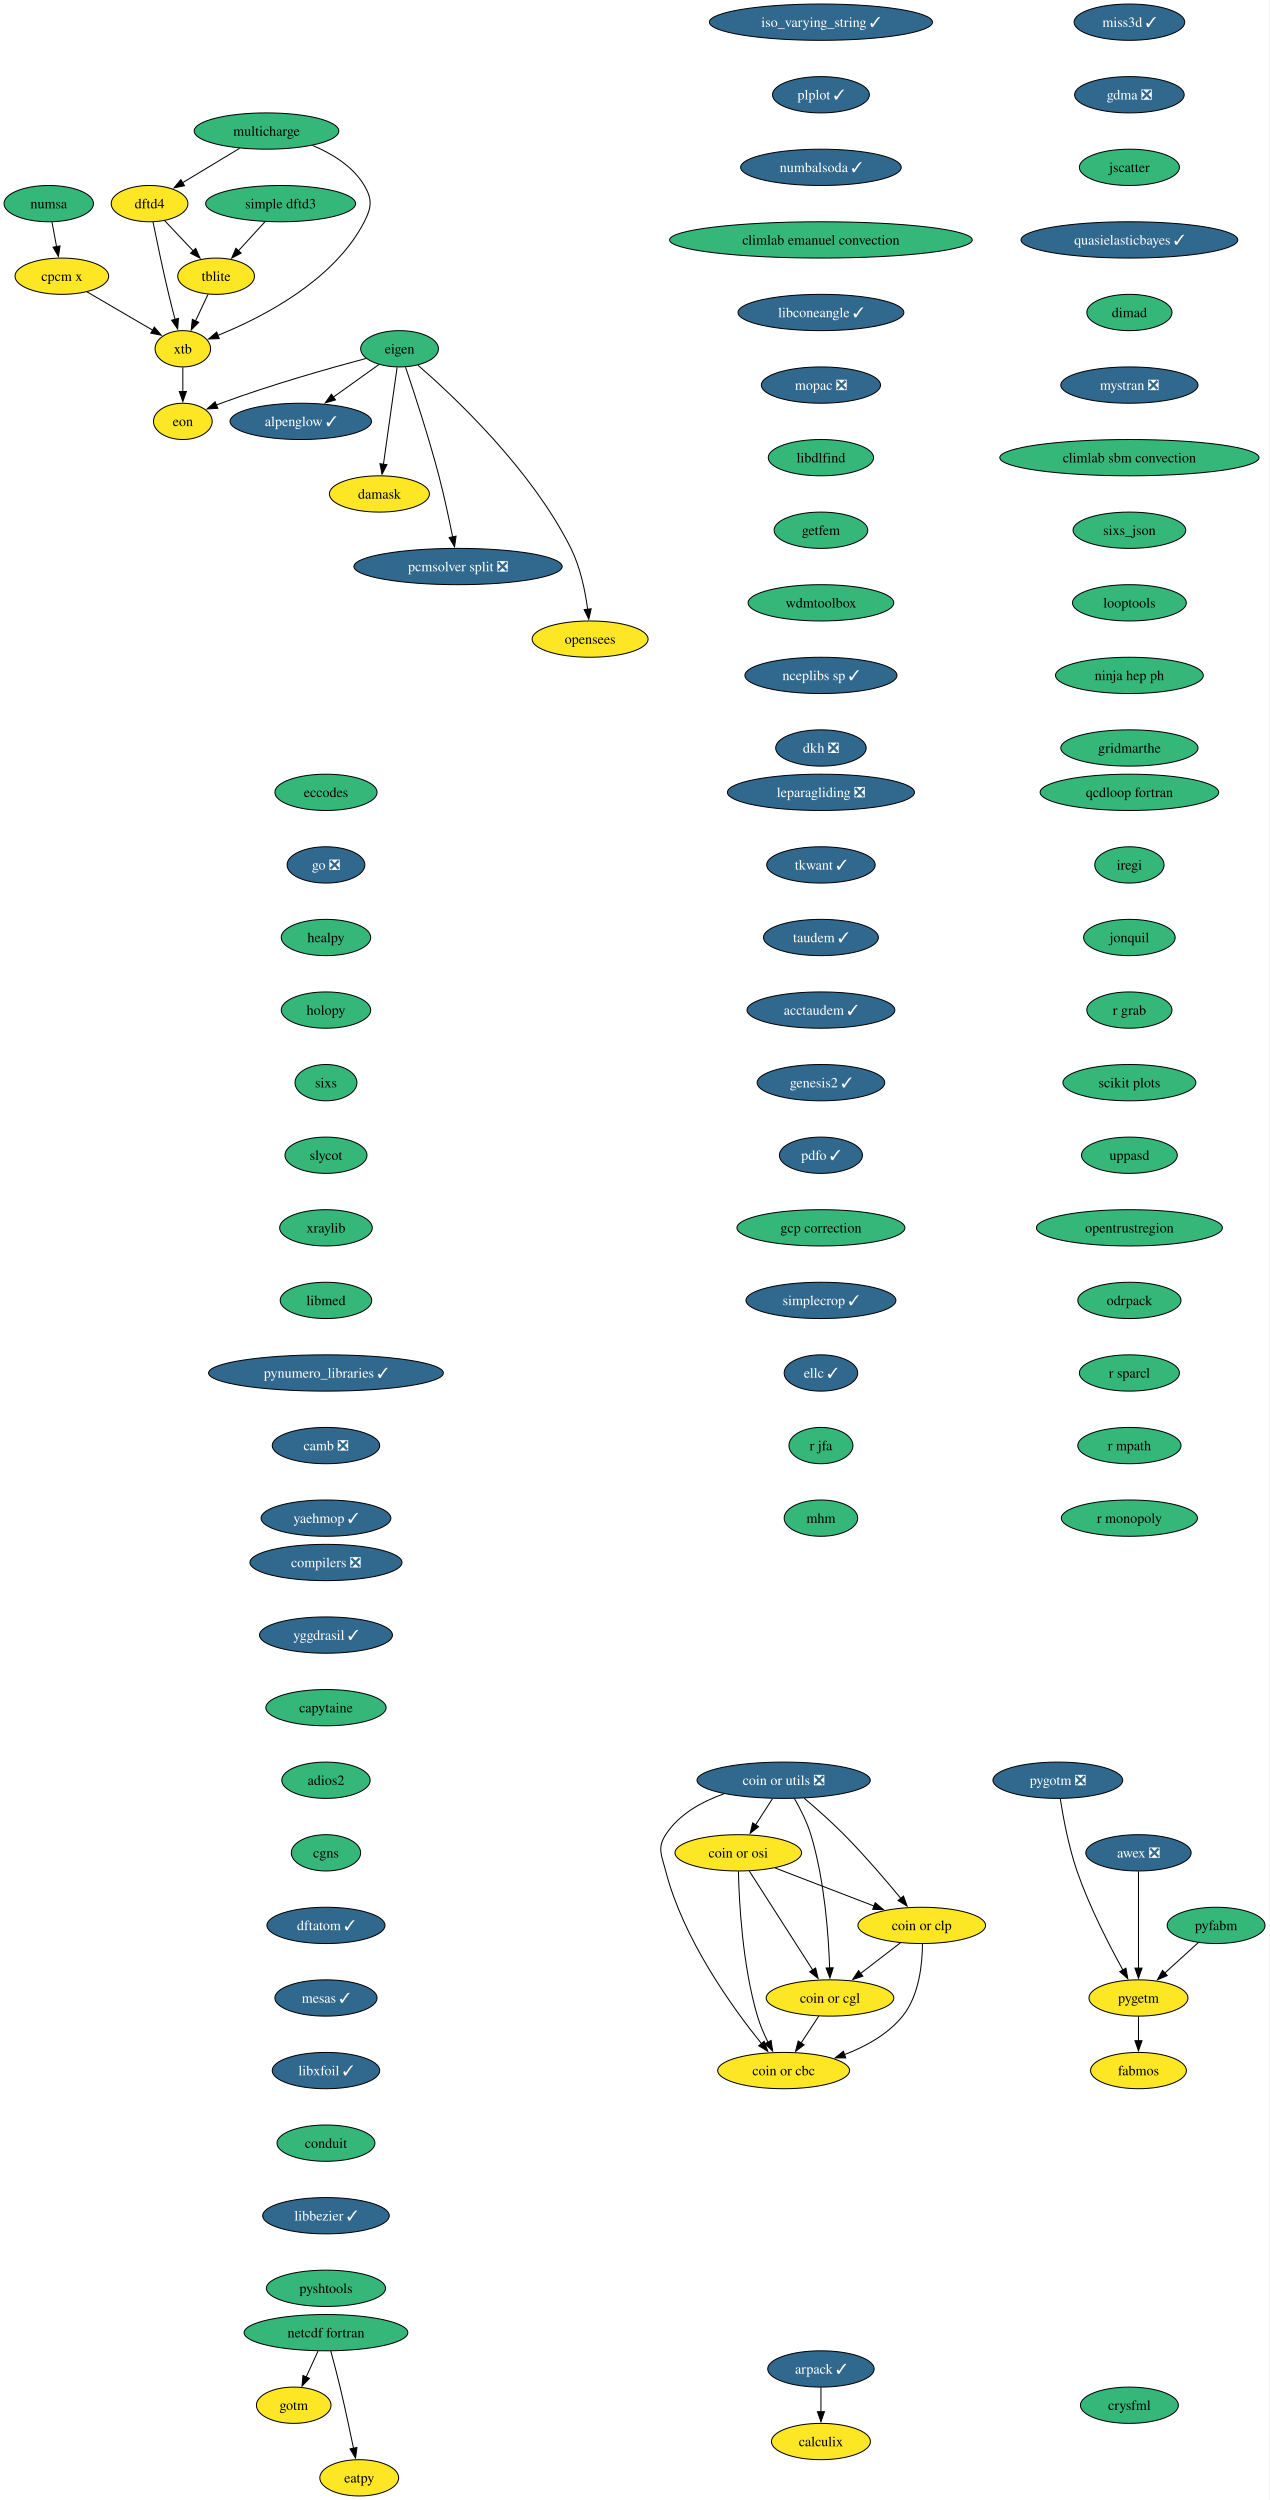
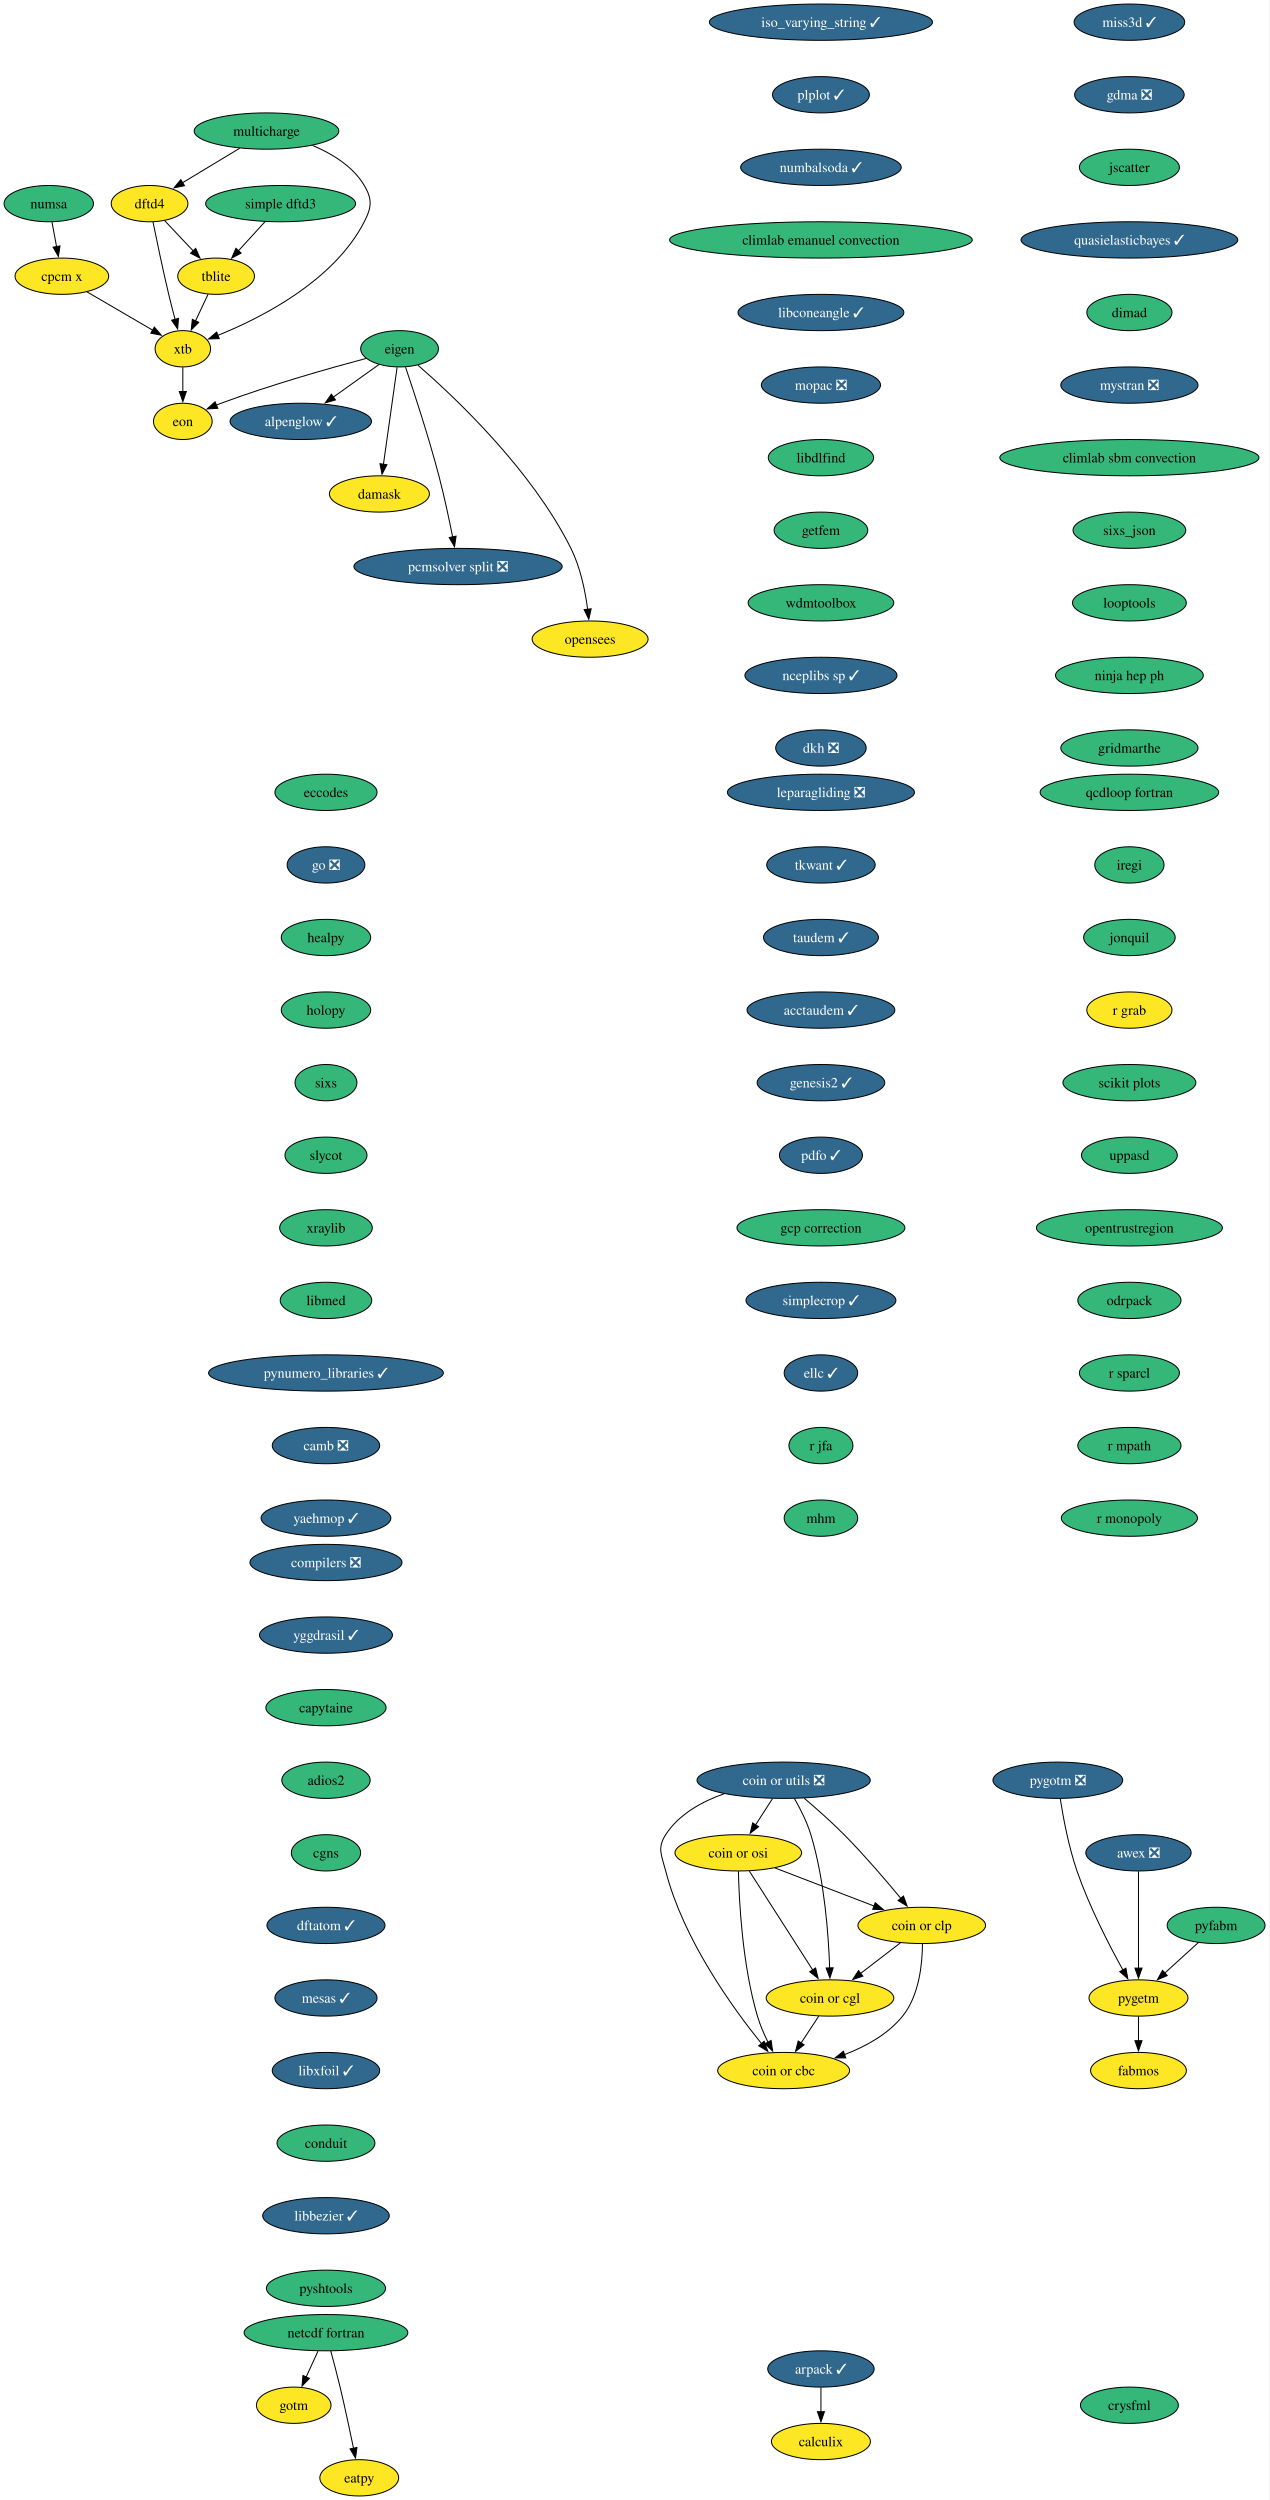
<svg xmlns="http://www.w3.org/2000/svg" xmlns:xlink="http://www.w3.org/1999/xlink" width="1259pt" height="2480pt" viewBox="0.00 0.00 1259.00 2480.00">
  <g id="graph0" class="graph" transform="scale(1 1) rotate(0) translate(4 2476)">
    <polygon fill="white" stroke="none" points="-4,4 -4,-2476 1254.95,-2476 1254.95,4 -4,4" />
    <g id="node1" class="node">
      <g id="a_node1">
        <a xlink:href="https://github.com/conda-forge/alpenglow-feedstock/pull/48" xlink:title="alpenglow ✓">
          <ellipse fill="#31688e" stroke="black" cx="294.37" cy="-2058" rx="70.15" ry="18" />
          <text xml:space="preserve" text-anchor="middle" x="294.37" y="-2053.32" font-family="Times,serif" font-size="14.00" fill="white">alpenglow ✓</text>
        </a>
      </g>
    </g>
    <g id="node2" class="node">
      <g id="a_node2">
        <a xlink:href="https://github.com/conda-forge/arpack-feedstock/pull/54" xlink:title="arpack ✓">
          <ellipse fill="#31688e" stroke="black" cx="810.37" cy="-126" rx="52.79" ry="18" />
          <text xml:space="preserve" text-anchor="middle" x="810.37" y="-121.33" font-family="Times,serif" font-size="14.00" fill="white">arpack ✓</text>
        </a>
      </g>
    </g>
    <g id="node3" class="node">
      <g id="a_node3">
        <a xlink:href="https://github.com/conda-forge/calculix-feedstock" xlink:title="calculix">
          <ellipse fill="#fde725" stroke="black" cx="810.37" cy="-54" rx="49.1" ry="18" />
          <text xml:space="preserve" text-anchor="middle" x="810.37" y="-49.33" font-family="Times,serif" font-size="14.00">calculix</text>
        </a>
      </g>
    </g>
    <g id="edge1" class="edge">
      <path fill="none" stroke="black" d="M810.37,-107.7C810.37,-100.41 810.37,-91.73 810.37,-83.54" />
      <polygon fill="black" stroke="black" points="813.87,-83.62 810.37,-73.62 806.87,-83.62 813.87,-83.62" />
    </g>
    <g id="node4" class="node">
      <g id="a_node4">
        <a xlink:href="https://github.com/conda-forge/eccodes-feedstock" xlink:title="eccodes">
          <ellipse fill="#35b779" stroke="black" cx="319.37" cy="-1690" rx="50.68" ry="18" />
          <text xml:space="preserve" text-anchor="middle" x="319.37" y="-1685.33" font-family="Times,serif" font-size="14.00">eccodes</text>
        </a>
      </g>
    </g>
    <g id="node5" class="node">
      <g id="a_node5">
        <a xlink:href="https://github.com/conda-forge/go-feedstock/pull/249" xlink:title="go ❎">
          <ellipse fill="#31688e" stroke="black" cx="319.37" cy="-1618" rx="38.58" ry="18" />
          <text xml:space="preserve" text-anchor="middle" x="319.37" y="-1613.33" font-family="Times,serif" font-size="14.00" fill="white">go ❎</text>
        </a>
      </g>
    </g>
    <g id="node11" class="node">
      <g id="a_node11">
        <a xlink:href="https://github.com/conda-forge/healpy-feedstock" xlink:title="healpy">
          <ellipse fill="#35b779" stroke="black" cx="319.37" cy="-1546" rx="44.37" ry="18" />
          <text xml:space="preserve" text-anchor="middle" x="319.37" y="-1541.33" font-family="Times,serif" font-size="14.00">healpy</text>
        </a>
      </g>
    </g>
    <g id="node6" class="node">
      <g id="a_node6">
        <a xlink:href="https://github.com/conda-forge/eigen-feedstock" xlink:title="eigen">
          <ellipse fill="#35b779" stroke="black" cx="392.37" cy="-2130" rx="38.58" ry="18" />
          <text xml:space="preserve" text-anchor="middle" x="392.37" y="-2125.32" font-family="Times,serif" font-size="14.00">eigen</text>
        </a>
      </g>
    </g>
    <g id="edge3" class="edge">
      <path fill="none" stroke="black" d="M372.06,-2114.5C358.88,-2105.08 341.41,-2092.6 326.38,-2081.87" />
      <polygon fill="black" stroke="black" points="328.8,-2079.29 318.63,-2076.33 324.73,-2084.99 328.8,-2079.29" />
    </g>
    <g id="node7" class="node">
      <g id="a_node7">
        <a xlink:href="https://github.com/conda-forge/damask-feedstock" xlink:title="damask">
          <ellipse fill="#fde725" stroke="black" cx="372.37" cy="-1986" rx="49.63" ry="18" />
          <text xml:space="preserve" text-anchor="middle" x="372.37" y="-1981.33" font-family="Times,serif" font-size="14.00">damask</text>
        </a>
      </g>
    </g>
    <g id="edge4" class="edge">
      <path fill="none" stroke="black" d="M389.92,-2111.59C386.54,-2087.61 380.42,-2044.14 376.37,-2015.42" />
      <polygon fill="black" stroke="black" points="379.85,-2015.02 374.99,-2005.61 372.92,-2016 379.85,-2015.02" />
    </g>
    <g id="node8" class="node">
      <g id="a_node8">
        <a xlink:href="https://github.com/conda-forge/pcmsolver-split-feedstock/pull/28" xlink:title="pcmsolver split ❎">
          <ellipse fill="#31688e" stroke="black" cx="450.37" cy="-1914" rx="103.29" ry="18" />
          <text xml:space="preserve" text-anchor="middle" x="450.37" y="-1909.33" font-family="Times,serif" font-size="14.00" fill="white">pcmsolver split ❎</text>
        </a>
      </g>
    </g>
    <g id="edge5" class="edge">
      <path fill="none" stroke="black" d="M398.3,-2111.76C406.43,-2087.78 421.17,-2042.92 431.37,-2004 436.64,-1983.88 441.52,-1960.93 445.01,-1943.37" />
      <polygon fill="black" stroke="black" points="448.42,-1944.14 446.9,-1933.66 441.55,-1942.8 448.42,-1944.14" />
    </g>
    <g id="node9" class="node">
      <g id="a_node9">
        <a xlink:href="https://github.com/conda-forge/opensees-feedstock" xlink:title="opensees">
          <ellipse fill="#fde725" stroke="black" cx="581.37" cy="-1842" rx="57.52" ry="18" />
          <text xml:space="preserve" text-anchor="middle" x="581.37" y="-1837.33" font-family="Times,serif" font-size="14.00">opensees</text>
        </a>
      </g>
    </g>
    <g id="edge6" class="edge">
      <path fill="none" stroke="black" d="M410.59,-2113.74C445.85,-2083.15 523.37,-2010.49 562.37,-1932 571.78,-1913.06 576.55,-1889.58 578.95,-1871.5" />
      <polygon fill="black" stroke="black" points="582.41,-1872.07 580.07,-1861.73 575.45,-1871.27 582.41,-1872.07" />
    </g>
    <g id="node10" class="node">
      <g id="a_node10">
        <a xlink:href="https://github.com/conda-forge/eon-feedstock" xlink:title="eon">
          <ellipse fill="#fde725" stroke="black" cx="177.37" cy="-2058" rx="29.11" ry="18" />
          <text xml:space="preserve" text-anchor="middle" x="177.37" y="-2053.32" font-family="Times,serif" font-size="14.00">eon</text>
        </a>
      </g>
    </g>
    <g id="edge7" class="edge">
      <path fill="none" stroke="black" d="M359,-2120.4C323.1,-2110.82 264.53,-2094.27 215.37,-2076 213.8,-2075.42 212.21,-2074.8 210.61,-2074.16" />
      <polygon fill="black" stroke="black" points="212.05,-2070.97 201.47,-2070.32 209.33,-2077.43 212.05,-2070.97" />
    </g>
    <g id="node12" class="node">
      <g id="a_node12">
        <a xlink:href="https://github.com/conda-forge/holopy-feedstock" xlink:title="holopy">
          <ellipse fill="#35b779" stroke="black" cx="319.37" cy="-1474" rx="44.37" ry="18" />
          <text xml:space="preserve" text-anchor="middle" x="319.37" y="-1469.33" font-family="Times,serif" font-size="14.00">holopy</text>
        </a>
      </g>
    </g>
    <g id="node13" class="node">
      <g id="a_node13">
        <a xlink:href="https://github.com/conda-forge/sixs-feedstock" xlink:title="sixs">
          <ellipse fill="#35b779" stroke="black" cx="319.37" cy="-1402" rx="30.69" ry="18" />
          <text xml:space="preserve" text-anchor="middle" x="319.37" y="-1397.33" font-family="Times,serif" font-size="14.00">sixs</text>
        </a>
      </g>
    </g>
    <g id="node17" class="node">
      <g id="a_node17">
        <a xlink:href="https://github.com/conda-forge/slycot-feedstock" xlink:title="slycot">
          <ellipse fill="#35b779" stroke="black" cx="319.37" cy="-1330" rx="40.69" ry="18" />
          <text xml:space="preserve" text-anchor="middle" x="319.37" y="-1325.33" font-family="Times,serif" font-size="14.00">slycot</text>
        </a>
      </g>
    </g>
    <g id="node14" class="node">
      <g id="a_node14">
        <a xlink:href="https://github.com/conda-forge/netcdf-fortran-feedstock" xlink:title="netcdf fortran">
          <ellipse fill="#35b779" stroke="black" cx="319.37" cy="-162" rx="81.2" ry="18" />
          <text xml:space="preserve" text-anchor="middle" x="319.37" y="-157.32" font-family="Times,serif" font-size="14.00">netcdf fortran</text>
        </a>
      </g>
    </g>
    <g id="node15" class="node">
      <g id="a_node15">
        <a xlink:href="https://github.com/conda-forge/gotm-feedstock" xlink:title="gotm">
          <ellipse fill="#fde725" stroke="black" cx="287.37" cy="-90" rx="37" ry="18" />
          <text xml:space="preserve" text-anchor="middle" x="287.37" y="-85.33" font-family="Times,serif" font-size="14.00">gotm</text>
        </a>
      </g>
    </g>
    <g id="edge11" class="edge">
      <path fill="none" stroke="black" d="M311.46,-143.7C307.92,-135.95 303.66,-126.64 299.72,-118.02" />
      <polygon fill="black" stroke="black" points="302.94,-116.64 295.6,-109 296.57,-119.55 302.94,-116.64" />
    </g>
    <g id="node16" class="node">
      <g id="a_node16">
        <a xlink:href="https://github.com/conda-forge/eatpy-feedstock" xlink:title="eatpy">
          <ellipse fill="#fde725" stroke="black" cx="352.37" cy="-18" rx="39.11" ry="18" />
          <text xml:space="preserve" text-anchor="middle" x="352.37" y="-13.32" font-family="Times,serif" font-size="14.00">eatpy</text>
        </a>
      </g>
    </g>
    <g id="edge12" class="edge">
      <path fill="none" stroke="black" d="M324.12,-143.87C326.93,-133.51 330.5,-120.03 333.37,-108 338.2,-87.77 343.08,-64.82 346.69,-47.29" />
      <polygon fill="black" stroke="black" points="350.1,-48.1 348.67,-37.6 343.24,-46.7 350.1,-48.1" />
    </g>
    <g id="node18" class="node">
      <g id="a_node18">
        <a xlink:href="https://github.com/conda-forge/xraylib-feedstock" xlink:title="xraylib">
          <ellipse fill="#35b779" stroke="black" cx="319.37" cy="-1258" rx="45.95" ry="18" />
          <text xml:space="preserve" text-anchor="middle" x="319.37" y="-1253.33" font-family="Times,serif" font-size="14.00">xraylib</text>
        </a>
      </g>
    </g>
    <g id="node19" class="node">
      <g id="a_node19">
        <a xlink:href="https://github.com/conda-forge/libmed-feedstock" xlink:title="libmed">
          <ellipse fill="#35b779" stroke="black" cx="319.37" cy="-1186" rx="45.42" ry="18" />
          <text xml:space="preserve" text-anchor="middle" x="319.37" y="-1181.33" font-family="Times,serif" font-size="14.00">libmed</text>
        </a>
      </g>
    </g>
    <g id="node20" class="node">
      <g id="a_node20">
        <a xlink:href="https://github.com/conda-forge/pynumero_libraries-feedstock/pull/32" xlink:title="pynumero_libraries ✓">
          <ellipse fill="#31688e" stroke="black" cx="319.37" cy="-1114" rx="116.45" ry="18" />
          <text xml:space="preserve" text-anchor="middle" x="319.37" y="-1109.33" font-family="Times,serif" font-size="14.00" fill="white">pynumero_libraries ✓</text>
        </a>
      </g>
    </g>
    <g id="node21" class="node">
      <g id="a_node21">
        <a xlink:href="https://github.com/conda-forge/camb-feedstock/pull/61" xlink:title="camb ❎">
          <ellipse fill="#31688e" stroke="black" cx="319.37" cy="-1042" rx="53.31" ry="18" />
          <text xml:space="preserve" text-anchor="middle" x="319.37" y="-1037.33" font-family="Times,serif" font-size="14.00" fill="white">camb ❎</text>
        </a>
      </g>
    </g>
    <g id="node22" class="node">
      <g id="a_node22">
        <a xlink:href="https://github.com/conda-forge/yaehmop-feedstock/pull/15" xlink:title="yaehmop ✓">
          <ellipse fill="#31688e" stroke="black" cx="319.37" cy="-970" rx="64.36" ry="18" />
          <text xml:space="preserve" text-anchor="middle" x="319.37" y="-965.33" font-family="Times,serif" font-size="14.00" fill="white">yaehmop ✓</text>
        </a>
      </g>
    </g>
    <g id="node23" class="node">
      <g id="a_node23">
        <a xlink:href="https://github.com/conda-forge/compilers-feedstock/pull/69" xlink:title="compilers ❎">
          <ellipse fill="#31688e" stroke="black" cx="319.37" cy="-926" rx="75.41" ry="18" />
          <text xml:space="preserve" text-anchor="middle" x="319.37" y="-921.33" font-family="Times,serif" font-size="14.00" fill="white">compilers ❎</text>
        </a>
      </g>
    </g>
    <g id="node24" class="node">
      <g id="a_node24">
        <a xlink:href="https://github.com/conda-forge/yggdrasil-feedstock/pull/49" xlink:title="yggdrasil ✓">
          <ellipse fill="#31688e" stroke="black" cx="319.37" cy="-854" rx="65.94" ry="18" />
          <text xml:space="preserve" text-anchor="middle" x="319.37" y="-849.33" font-family="Times,serif" font-size="14.00" fill="white">yggdrasil ✓</text>
        </a>
      </g>
    </g>
    <g id="node25" class="node">
      <g id="a_node25">
        <a xlink:href="https://github.com/conda-forge/capytaine-feedstock" xlink:title="capytaine">
          <ellipse fill="#35b779" stroke="black" cx="319.37" cy="-782" rx="59.63" ry="18" />
          <text xml:space="preserve" text-anchor="middle" x="319.37" y="-777.33" font-family="Times,serif" font-size="14.00">capytaine</text>
        </a>
      </g>
    </g>
    <g id="node26" class="node">
      <g id="a_node26">
        <a xlink:href="https://github.com/conda-forge/adios2-feedstock" xlink:title="adios2">
          <ellipse fill="#35b779" stroke="black" cx="319.37" cy="-710" rx="43.84" ry="18" />
          <text xml:space="preserve" text-anchor="middle" x="319.37" y="-705.33" font-family="Times,serif" font-size="14.00">adios2</text>
        </a>
      </g>
    </g>
    <g id="node27" class="node">
      <g id="a_node27">
        <a xlink:href="https://github.com/conda-forge/cgns-feedstock" xlink:title="cgns">
          <ellipse fill="#35b779" stroke="black" cx="319.37" cy="-638" rx="34.37" ry="18" />
          <text xml:space="preserve" text-anchor="middle" x="319.37" y="-633.33" font-family="Times,serif" font-size="14.00">cgns</text>
        </a>
      </g>
    </g>
    <g id="node28" class="node">
      <g id="a_node28">
        <a xlink:href="https://github.com/conda-forge/dftatom-feedstock/pull/6" xlink:title="dftatom ✓">
          <ellipse fill="#31688e" stroke="black" cx="319.37" cy="-566" rx="58.57" ry="18" />
          <text xml:space="preserve" text-anchor="middle" x="319.37" y="-561.33" font-family="Times,serif" font-size="14.00" fill="white">dftatom ✓</text>
        </a>
      </g>
    </g>
    <g id="node29" class="node">
      <g id="a_node29">
        <a xlink:href="https://github.com/conda-forge/mesas-feedstock/pull/54" xlink:title="mesas ✓">
          <ellipse fill="#31688e" stroke="black" cx="319.37" cy="-494" rx="50.68" ry="18" />
          <text xml:space="preserve" text-anchor="middle" x="319.37" y="-489.32" font-family="Times,serif" font-size="14.00" fill="white">mesas ✓</text>
        </a>
      </g>
    </g>
    <g id="node30" class="node">
      <g id="a_node30">
        <a xlink:href="https://github.com/conda-forge/libxfoil-feedstock/pull/16" xlink:title="libxfoil ✓">
          <ellipse fill="#31688e" stroke="black" cx="319.37" cy="-422" rx="53.31" ry="18" />
          <text xml:space="preserve" text-anchor="middle" x="319.37" y="-417.32" font-family="Times,serif" font-size="14.00" fill="white">libxfoil ✓</text>
        </a>
      </g>
    </g>
    <g id="node31" class="node">
      <g id="a_node31">
        <a xlink:href="https://github.com/conda-forge/conduit-feedstock" xlink:title="conduit">
          <ellipse fill="#35b779" stroke="black" cx="319.37" cy="-350" rx="48.58" ry="18" />
          <text xml:space="preserve" text-anchor="middle" x="319.37" y="-345.32" font-family="Times,serif" font-size="14.00">conduit</text>
        </a>
      </g>
    </g>
    <g id="node35" class="node">
      <g id="a_node35">
        <a xlink:href="https://github.com/conda-forge/libbezier-feedstock/pull/12" xlink:title="libbezier ✓">
          <ellipse fill="#31688e" stroke="black" cx="319.37" cy="-278" rx="62.78" ry="18" />
          <text xml:space="preserve" text-anchor="middle" x="319.37" y="-273.32" font-family="Times,serif" font-size="14.00" fill="white">libbezier ✓</text>
        </a>
      </g>
    </g>
    <g id="node32" class="node">
      <g id="a_node32">
        <a xlink:href="https://github.com/conda-forge/dftd4-feedstock" xlink:title="dftd4">
          <ellipse fill="#fde725" stroke="black" cx="144.37" cy="-2274" rx="38.06" ry="18" />
          <text xml:space="preserve" text-anchor="middle" x="144.37" y="-2269.32" font-family="Times,serif" font-size="14.00">dftd4</text>
        </a>
      </g>
    </g>
    <g id="node33" class="node">
      <g id="a_node33">
        <a xlink:href="https://github.com/conda-forge/xtb-feedstock" xlink:title="xtb">
          <ellipse fill="#fde725" stroke="black" cx="177.37" cy="-2130" rx="27.53" ry="18" />
          <text xml:space="preserve" text-anchor="middle" x="177.37" y="-2125.32" font-family="Times,serif" font-size="14.00">xtb</text>
        </a>
      </g>
    </g>
    <g id="edge27" class="edge">
      <path fill="none" stroke="black" d="M147.77,-2255.88C151.4,-2237.92 157.43,-2208.9 163.37,-2184 165.3,-2175.91 167.54,-2167.18 169.66,-2159.17" />
      <polygon fill="black" stroke="black" points="173.02,-2160.16 172.23,-2149.6 166.26,-2158.35 173.02,-2160.16" />
    </g>
    <g id="node34" class="node">
      <g id="a_node34">
        <a xlink:href="https://github.com/conda-forge/tblite-feedstock" xlink:title="tblite">
          <ellipse fill="#fde725" stroke="black" cx="210.37" cy="-2202" rx="38.06" ry="18" />
          <text xml:space="preserve" text-anchor="middle" x="210.37" y="-2197.32" font-family="Times,serif" font-size="14.00">tblite</text>
        </a>
      </g>
    </g>
    <g id="edge28" class="edge">
      <path fill="none" stroke="black" d="M159.35,-2257.12C167.7,-2248.26 178.28,-2237.04 187.63,-2227.12" />
      <polygon fill="black" stroke="black" points="190.1,-2229.6 194.41,-2219.92 185.01,-2224.8 190.1,-2229.6" />
    </g>
    <g id="edge29" class="edge">
      <path fill="none" stroke="black" d="M177.37,-2111.7C177.37,-2104.41 177.37,-2095.73 177.37,-2087.54" />
      <polygon fill="black" stroke="black" points="180.87,-2087.62 177.37,-2077.62 173.87,-2087.62 180.87,-2087.62" />
    </g>
    <g id="edge30" class="edge">
      <path fill="none" stroke="black" d="M202.38,-2184.05C198.64,-2176.12 194.09,-2166.47 189.91,-2157.59" />
      <polygon fill="black" stroke="black" points="193.13,-2156.23 185.7,-2148.68 186.8,-2159.21 193.13,-2156.23" />
    </g>
    <g id="node36" class="node">
      <g id="a_node36">
        <a xlink:href="https://github.com/conda-forge/pyshtools-feedstock" xlink:title="pyshtools">
          <ellipse fill="#35b779" stroke="black" cx="319.37" cy="-206" rx="59.1" ry="18" />
          <text xml:space="preserve" text-anchor="middle" x="319.37" y="-201.32" font-family="Times,serif" font-size="14.00">pyshtools</text>
        </a>
      </g>
    </g>
    <g id="node37" class="node">
      <g id="a_node37">
        <a xlink:href="https://github.com/conda-forge/leparagliding-feedstock/pull/13" xlink:title="leparagliding ❎">
          <ellipse fill="#31688e" stroke="black" cx="810.37" cy="-1690" rx="92.77" ry="18" />
          <text xml:space="preserve" text-anchor="middle" x="810.37" y="-1685.33" font-family="Times,serif" font-size="14.00" fill="white">leparagliding ❎</text>
        </a>
      </g>
    </g>
    <g id="node38" class="node">
      <g id="a_node38">
        <a xlink:href="https://github.com/conda-forge/tkwant-feedstock/pull/12" xlink:title="tkwant ✓">
          <ellipse fill="#31688e" stroke="black" cx="810.37" cy="-1618" rx="53.84" ry="18" />
          <text xml:space="preserve" text-anchor="middle" x="810.37" y="-1613.33" font-family="Times,serif" font-size="14.00" fill="white">tkwant ✓</text>
        </a>
      </g>
    </g>
    <g id="node39" class="node">
      <g id="a_node39">
        <a xlink:href="https://github.com/conda-forge/taudem-feedstock/pull/20" xlink:title="taudem ✓">
          <ellipse fill="#31688e" stroke="black" cx="810.37" cy="-1546" rx="57" ry="18" />
          <text xml:space="preserve" text-anchor="middle" x="810.37" y="-1541.33" font-family="Times,serif" font-size="14.00" fill="white">taudem ✓</text>
        </a>
      </g>
    </g>
    <g id="node45" class="node">
      <g id="a_node45">
        <a xlink:href="https://github.com/conda-forge/acctaudem-feedstock/pull/15" xlink:title="acctaudem ✓">
          <ellipse fill="#31688e" stroke="black" cx="810.37" cy="-1474" rx="73.3" ry="18" />
          <text xml:space="preserve" text-anchor="middle" x="810.37" y="-1469.33" font-family="Times,serif" font-size="14.00" fill="white">acctaudem ✓</text>
        </a>
      </g>
    </g>
    <g id="node40" class="node">
      <g id="a_node40">
        <a xlink:href="https://github.com/conda-forge/coin-or-utils-feedstock/pull/23" xlink:title="coin or utils ❎">
          <ellipse fill="#31688e" stroke="black" cx="773.37" cy="-710" rx="85.93" ry="18" />
          <text xml:space="preserve" text-anchor="middle" x="773.37" y="-705.33" font-family="Times,serif" font-size="14.00" fill="white">coin or utils ❎</text>
        </a>
      </g>
    </g>
    <g id="node41" class="node">
      <g id="a_node41">
        <a xlink:href="https://github.com/conda-forge/coin-or-cgl-feedstock" xlink:title="coin or cgl">
          <ellipse fill="#fde725" stroke="black" cx="819.37" cy="-494" rx="63.31" ry="18" />
          <text xml:space="preserve" text-anchor="middle" x="819.37" y="-489.32" font-family="Times,serif" font-size="14.00">coin or cgl</text>
        </a>
      </g>
    </g>
    <g id="edge35" class="edge">
      <path fill="none" stroke="black" d="M783.99,-691.99C789.79,-681.9 796.54,-668.65 800.37,-656 813.98,-611.1 817.92,-556.4 819.02,-523.71" />
      <polygon fill="black" stroke="black" points="822.51,-523.93 819.27,-513.84 815.51,-523.74 822.51,-523.93" />
    </g>
    <g id="node42" class="node">
      <g id="a_node42">
        <a xlink:href="https://github.com/conda-forge/coin-or-osi-feedstock" xlink:title="coin or osi">
          <ellipse fill="#fde725" stroke="black" cx="728.37" cy="-638" rx="62.78" ry="18" />
          <text xml:space="preserve" text-anchor="middle" x="728.37" y="-633.33" font-family="Times,serif" font-size="14.00">coin or osi</text>
        </a>
      </g>
    </g>
    <g id="edge36" class="edge">
      <path fill="none" stroke="black" d="M762.25,-691.7C757.18,-683.81 751.07,-674.3 745.44,-665.55" />
      <polygon fill="black" stroke="black" points="748.54,-663.9 740.18,-657.38 742.65,-667.68 748.54,-663.9" />
    </g>
    <g id="node43" class="node">
      <g id="a_node43">
        <a xlink:href="https://github.com/conda-forge/coin-or-cbc-feedstock" xlink:title="coin or cbc">
          <ellipse fill="#fde725" stroke="black" cx="773.37" cy="-422" rx="65.41" ry="18" />
          <text xml:space="preserve" text-anchor="middle" x="773.37" y="-417.32" font-family="Times,serif" font-size="14.00">coin or cbc</text>
        </a>
      </g>
    </g>
    <g id="edge37" class="edge">
      <path fill="none" stroke="black" d="M714.36,-696.63C692.28,-688.84 669.42,-676.24 656.37,-656 647.7,-642.55 652.4,-635.5 656.37,-620 673.78,-552.09 722.67,-484.31 751.45,-448.67" />
      <polygon fill="black" stroke="black" points="754.04,-451.03 757.68,-441.08 748.63,-446.59 754.04,-451.03" />
    </g>
    <g id="node44" class="node">
      <g id="a_node44">
        <a xlink:href="https://github.com/conda-forge/coin-or-clp-feedstock" xlink:title="coin or clp">
          <ellipse fill="#fde725" stroke="black" cx="910.37" cy="-566" rx="63.31" ry="18" />
          <text xml:space="preserve" text-anchor="middle" x="910.37" y="-561.33" font-family="Times,serif" font-size="14.00">coin or clp</text>
        </a>
      </g>
    </g>
    <g id="edge38" class="edge">
      <path fill="none" stroke="black" d="M793.71,-692.22C805.62,-682.1 820.76,-668.74 833.37,-656 853.44,-635.72 874.53,-611.08 889.55,-592.87" />
      <polygon fill="black" stroke="black" points="892.23,-595.12 895.86,-585.17 886.82,-590.69 892.23,-595.12" />
    </g>
    <g id="edge39" class="edge">
      <path fill="none" stroke="black" d="M808.23,-476.05C802.98,-468.06 796.59,-458.33 790.72,-449.4" />
      <polygon fill="black" stroke="black" points="793.65,-447.49 785.23,-441.05 787.8,-451.33 793.65,-447.49" />
    </g>
    <g id="edge40" class="edge">
      <path fill="none" stroke="black" d="M739.35,-619.87C754.99,-595.46 783.85,-550.43 802.3,-521.64" />
      <polygon fill="black" stroke="black" points="805.09,-523.77 807.54,-513.46 799.2,-519.99 805.09,-523.77" />
    </g>
    <g id="edge41" class="edge">
      <path fill="none" stroke="black" d="M728.51,-619.7C729.17,-589.79 732.4,-526.75 747.37,-476 749.95,-467.25 753.88,-458.18 757.91,-450.07" />
      <polygon fill="black" stroke="black" points="760.91,-451.88 762.45,-441.4 754.71,-448.63 760.91,-451.88" />
    </g>
    <g id="edge42" class="edge">
      <path fill="none" stroke="black" d="M764.76,-623C793.07,-612.12 832.55,-596.93 863.26,-585.12" />
      <polygon fill="black" stroke="black" points="864.24,-588.49 872.32,-581.64 861.73,-581.96 864.24,-588.49" />
    </g>
    <g id="edge43" class="edge">
      <path fill="none" stroke="black" d="M889.26,-548.76C877.52,-539.73 862.69,-528.33 849.72,-518.35" />
      <polygon fill="black" stroke="black" points="851.94,-515.64 841.88,-512.31 847.67,-521.18 851.94,-515.64" />
    </g>
    <g id="edge44" class="edge">
      <path fill="none" stroke="black" d="M911.09,-547.65C910.98,-528.15 907.95,-496.52 891.37,-476 876.76,-457.92 854.68,-445.79 833.55,-437.76" />
      <polygon fill="black" stroke="black" points="834.98,-434.56 824.39,-434.54 832.66,-441.16 834.98,-434.56" />
    </g>
    <g id="node46" class="node">
      <g id="a_node46">
        <a xlink:href="https://github.com/conda-forge/genesis2-feedstock/pull/12" xlink:title="genesis2 ✓">
          <ellipse fill="#31688e" stroke="black" cx="810.37" cy="-1402" rx="63.31" ry="18" />
          <text xml:space="preserve" text-anchor="middle" x="810.37" y="-1397.33" font-family="Times,serif" font-size="14.00" fill="white">genesis2 ✓</text>
        </a>
      </g>
    </g>
    <g id="node47" class="node">
      <g id="a_node47">
        <a xlink:href="https://github.com/conda-forge/pdfo-feedstock/pull/20" xlink:title="pdfo ✓">
          <ellipse fill="#31688e" stroke="black" cx="810.37" cy="-1330" rx="41.21" ry="18" />
          <text xml:space="preserve" text-anchor="middle" x="810.37" y="-1325.33" font-family="Times,serif" font-size="14.00" fill="white">pdfo ✓</text>
        </a>
      </g>
    </g>
    <g id="node48" class="node">
      <g id="a_node48">
        <a xlink:href="https://github.com/conda-forge/gcp-correction-feedstock" xlink:title="gcp correction">
          <ellipse fill="#35b779" stroke="black" cx="810.37" cy="-1258" rx="83.3" ry="18" />
          <text xml:space="preserve" text-anchor="middle" x="810.37" y="-1253.33" font-family="Times,serif" font-size="14.00">gcp correction</text>
        </a>
      </g>
    </g>
    <g id="node50" class="node">
      <g id="a_node50">
        <a xlink:href="https://github.com/conda-forge/simplecrop-feedstock/pull/3" xlink:title="simplecrop ✓">
          <ellipse fill="#31688e" stroke="black" cx="810.37" cy="-1186" rx="74.36" ry="18" />
          <text xml:space="preserve" text-anchor="middle" x="810.37" y="-1181.33" font-family="Times,serif" font-size="14.00" fill="white">simplecrop ✓</text>
        </a>
      </g>
    </g>
    <g id="node49" class="node">
      <g id="a_node49">
        <a xlink:href="https://github.com/conda-forge/simple-dftd3-feedstock" xlink:title="simple dftd3">
          <ellipse fill="#35b779" stroke="black" cx="274.37" cy="-2274" rx="74.36" ry="18" />
          <text xml:space="preserve" text-anchor="middle" x="274.37" y="-2269.32" font-family="Times,serif" font-size="14.00">simple dftd3</text>
        </a>
      </g>
    </g>
    <g id="edge49" class="edge">
      <path fill="none" stroke="black" d="M258.88,-2256.05C250.95,-2247.38 241.15,-2236.67 232.45,-2227.15" />
      <polygon fill="black" stroke="black" points="235.19,-2224.97 225.86,-2219.95 230.03,-2229.69 235.19,-2224.97" />
    </g>
    <g id="node51" class="node">
      <g id="a_node51">
        <a xlink:href="https://github.com/conda-forge/ellc-feedstock/pull/15" xlink:title="ellc ✓">
          <ellipse fill="#31688e" stroke="black" cx="810.37" cy="-1114" rx="36.48" ry="18" />
          <text xml:space="preserve" text-anchor="middle" x="810.37" y="-1109.33" font-family="Times,serif" font-size="14.00" fill="white">ellc ✓</text>
        </a>
      </g>
    </g>
    <g id="node52" class="node">
      <g id="a_node52">
        <a xlink:href="https://github.com/conda-forge/r-jfa-feedstock" xlink:title="r jfa">
          <ellipse fill="#35b779" stroke="black" cx="810.37" cy="-1042" rx="31.74" ry="18" />
          <text xml:space="preserve" text-anchor="middle" x="810.37" y="-1037.33" font-family="Times,serif" font-size="14.00">r jfa</text>
        </a>
      </g>
    </g>
    <g id="node53" class="node">
      <g id="a_node53">
        <a xlink:href="https://github.com/conda-forge/mhm-feedstock" xlink:title="mhm">
          <ellipse fill="#35b779" stroke="black" cx="810.37" cy="-970" rx="36.48" ry="18" />
          <text xml:space="preserve" text-anchor="middle" x="810.37" y="-965.33" font-family="Times,serif" font-size="14.00">mhm</text>
        </a>
      </g>
    </g>
    <g id="node54" class="node">
      <g id="a_node54">
        <a xlink:href="https://github.com/conda-forge/iso_varying_string-feedstock/pull/10" xlink:title="iso_varying_string ✓">
          <ellipse fill="#31688e" stroke="black" cx="810.37" cy="-2454" rx="110.66" ry="18" />
          <text xml:space="preserve" text-anchor="middle" x="810.37" y="-2449.32" font-family="Times,serif" font-size="14.00" fill="white">iso_varying_string ✓</text>
        </a>
      </g>
    </g>
    <g id="node55" class="node">
      <g id="a_node55">
        <a xlink:href="https://github.com/conda-forge/plplot-feedstock/pull/8" xlink:title="plplot ✓">
          <ellipse fill="#31688e" stroke="black" cx="810.37" cy="-2382" rx="48.05" ry="18" />
          <text xml:space="preserve" text-anchor="middle" x="810.37" y="-2377.32" font-family="Times,serif" font-size="14.00" fill="white">plplot ✓</text>
        </a>
      </g>
    </g>
    <g id="node56" class="node">
      <g id="a_node56">
        <a xlink:href="https://github.com/conda-forge/numbalsoda-feedstock/pull/15" xlink:title="numbalsoda ✓">
          <ellipse fill="#31688e" stroke="black" cx="810.37" cy="-2310" rx="79.62" ry="18" />
          <text xml:space="preserve" text-anchor="middle" x="810.37" y="-2305.32" font-family="Times,serif" font-size="14.00" fill="white">numbalsoda ✓</text>
        </a>
      </g>
    </g>
    <g id="node57" class="node">
      <g id="a_node57">
        <a xlink:href="https://github.com/conda-forge/climlab-emanuel-convection-feedstock" xlink:title="climlab emanuel convection">
          <ellipse fill="#35b779" stroke="black" cx="810.37" cy="-2238" rx="150.12" ry="18" />
          <text xml:space="preserve" text-anchor="middle" x="810.37" y="-2233.32" font-family="Times,serif" font-size="14.00">climlab emanuel convection</text>
        </a>
      </g>
    </g>
    <g id="node58" class="node">
      <g id="a_node58">
        <a xlink:href="https://github.com/conda-forge/libconeangle-feedstock/pull/9" xlink:title="libconeangle ✓">
          <ellipse fill="#31688e" stroke="black" cx="810.37" cy="-2166" rx="82.25" ry="18" />
          <text xml:space="preserve" text-anchor="middle" x="810.37" y="-2161.32" font-family="Times,serif" font-size="14.00" fill="white">libconeangle ✓</text>
        </a>
      </g>
    </g>
    <g id="node59" class="node">
      <g id="a_node59">
        <a xlink:href="https://github.com/conda-forge/mopac-feedstock/pull/18" xlink:title="mopac ❎">
          <ellipse fill="#31688e" stroke="black" cx="810.37" cy="-2094" rx="59.1" ry="18" />
          <text xml:space="preserve" text-anchor="middle" x="810.37" y="-2089.32" font-family="Times,serif" font-size="14.00" fill="white">mopac ❎</text>
        </a>
      </g>
    </g>
    <g id="node60" class="node">
      <g id="a_node60">
        <a xlink:href="https://github.com/conda-forge/libdlfind-feedstock" xlink:title="libdlfind">
          <ellipse fill="#35b779" stroke="black" cx="810.37" cy="-2022" rx="52.26" ry="18" />
          <text xml:space="preserve" text-anchor="middle" x="810.37" y="-2017.33" font-family="Times,serif" font-size="14.00">libdlfind</text>
        </a>
      </g>
    </g>
    <g id="node61" class="node">
      <g id="a_node61">
        <a xlink:href="https://github.com/conda-forge/getfem-feedstock" xlink:title="getfem">
          <ellipse fill="#35b779" stroke="black" cx="810.37" cy="-1950" rx="46.47" ry="18" />
          <text xml:space="preserve" text-anchor="middle" x="810.37" y="-1945.33" font-family="Times,serif" font-size="14.00">getfem</text>
        </a>
      </g>
    </g>
    <g id="node62" class="node">
      <g id="a_node62">
        <a xlink:href="https://github.com/conda-forge/wdmtoolbox-feedstock" xlink:title="wdmtoolbox">
          <ellipse fill="#35b779" stroke="black" cx="810.37" cy="-1878" rx="72.25" ry="18" />
          <text xml:space="preserve" text-anchor="middle" x="810.37" y="-1873.33" font-family="Times,serif" font-size="14.00">wdmtoolbox</text>
        </a>
      </g>
    </g>
    <g id="node63" class="node">
      <g id="a_node63">
        <a xlink:href="https://github.com/conda-forge/nceplibs-sp-feedstock/pull/9" xlink:title="nceplibs sp ✓">
          <ellipse fill="#31688e" stroke="black" cx="810.37" cy="-1806" rx="75.41" ry="18" />
          <text xml:space="preserve" text-anchor="middle" x="810.37" y="-1801.33" font-family="Times,serif" font-size="14.00" fill="white">nceplibs sp ✓</text>
        </a>
      </g>
    </g>
    <g id="node64" class="node">
      <g id="a_node64">
        <a xlink:href="https://github.com/conda-forge/dkh-feedstock/pull/6" xlink:title="dkh ❎">
          <ellipse fill="#31688e" stroke="black" cx="810.37" cy="-1734" rx="44.9" ry="18" />
          <text xml:space="preserve" text-anchor="middle" x="810.37" y="-1729.33" font-family="Times,serif" font-size="14.00" fill="white">dkh ❎</text>
        </a>
      </g>
    </g>
    <g id="node65" class="node">
      <g id="a_node65">
        <a xlink:href="https://github.com/conda-forge/miss3d-feedstock/pull/10" xlink:title="miss3d ✓">
          <ellipse fill="#31688e" stroke="black" cx="1116.37" cy="-2454" rx="54.89" ry="18" />
          <text xml:space="preserve" text-anchor="middle" x="1116.37" y="-2449.32" font-family="Times,serif" font-size="14.00" fill="white">miss3d ✓</text>
        </a>
      </g>
    </g>
    <g id="node66" class="node">
      <g id="a_node66">
        <a xlink:href="https://github.com/conda-forge/gdma-feedstock/pull/10" xlink:title="gdma ❎">
          <ellipse fill="#31688e" stroke="black" cx="1116.37" cy="-2382" rx="54.36" ry="18" />
          <text xml:space="preserve" text-anchor="middle" x="1116.37" y="-2377.32" font-family="Times,serif" font-size="14.00" fill="white">gdma ❎</text>
        </a>
      </g>
    </g>
    <g id="node67" class="node">
      <g id="a_node67">
        <a xlink:href="https://github.com/conda-forge/jscatter-feedstock" xlink:title="jscatter">
          <ellipse fill="#35b779" stroke="black" cx="1116.37" cy="-2310" rx="49.63" ry="18" />
          <text xml:space="preserve" text-anchor="middle" x="1116.37" y="-2305.32" font-family="Times,serif" font-size="14.00">jscatter</text>
        </a>
      </g>
    </g>
    <g id="node71" class="node">
      <g id="a_node71">
        <a xlink:href="https://github.com/conda-forge/quasielasticbayes-feedstock/pull/16" xlink:title="quasielasticbayes ✓">
          <ellipse fill="#31688e" stroke="black" cx="1116.37" cy="-2238" rx="107.5" ry="18" />
          <text xml:space="preserve" text-anchor="middle" x="1116.37" y="-2233.32" font-family="Times,serif" font-size="14.00" fill="white">quasielasticbayes ✓</text>
        </a>
      </g>
    </g>
    <g id="node68" class="node">
      <g id="a_node68">
        <a xlink:href="https://github.com/conda-forge/pyfabm-feedstock" xlink:title="pyfabm">
          <ellipse fill="#35b779" stroke="black" cx="1202.37" cy="-566" rx="48.58" ry="18" />
          <text xml:space="preserve" text-anchor="middle" x="1202.37" y="-561.33" font-family="Times,serif" font-size="14.00">pyfabm</text>
        </a>
      </g>
    </g>
    <g id="node69" class="node">
      <g id="a_node69">
        <a xlink:href="https://github.com/conda-forge/pygetm-feedstock" xlink:title="pygetm">
          <ellipse fill="#fde725" stroke="black" cx="1125.37" cy="-494" rx="49.1" ry="18" />
          <text xml:space="preserve" text-anchor="middle" x="1125.37" y="-489.32" font-family="Times,serif" font-size="14.00">pygetm</text>
        </a>
      </g>
    </g>
    <g id="edge66" class="edge">
      <path fill="none" stroke="black" d="M1184.9,-549.12C1175.02,-540.14 1162.49,-528.74 1151.47,-518.73" />
      <polygon fill="black" stroke="black" points="1153.91,-516.22 1144.16,-512.08 1149.2,-521.4 1153.91,-516.22" />
    </g>
    <g id="node70" class="node">
      <g id="a_node70">
        <a xlink:href="https://github.com/conda-forge/fabmos-feedstock" xlink:title="fabmos">
          <ellipse fill="#fde725" stroke="black" cx="1125.37" cy="-422" rx="47.53" ry="18" />
          <text xml:space="preserve" text-anchor="middle" x="1125.37" y="-417.32" font-family="Times,serif" font-size="14.00">fabmos</text>
        </a>
      </g>
    </g>
    <g id="edge67" class="edge">
      <path fill="none" stroke="black" d="M1125.37,-475.7C1125.37,-468.41 1125.37,-459.73 1125.37,-451.54" />
      <polygon fill="black" stroke="black" points="1128.87,-451.62 1125.37,-441.62 1121.87,-451.62 1128.87,-451.62" />
    </g>
    <g id="node72" class="node">
      <g id="a_node72">
        <a xlink:href="https://github.com/conda-forge/dimad-feedstock" xlink:title="dimad">
          <ellipse fill="#35b779" stroke="black" cx="1116.37" cy="-2166" rx="42.26" ry="18" />
          <text xml:space="preserve" text-anchor="middle" x="1116.37" y="-2161.32" font-family="Times,serif" font-size="14.00">dimad</text>
        </a>
      </g>
    </g>
    <g id="node73" class="node">
      <g id="a_node73">
        <a xlink:href="https://github.com/conda-forge/mystran-feedstock/pull/5" xlink:title="mystran ❎">
          <ellipse fill="#31688e" stroke="black" cx="1116.37" cy="-2094" rx="68.04" ry="18" />
          <text xml:space="preserve" text-anchor="middle" x="1116.37" y="-2089.32" font-family="Times,serif" font-size="14.00" fill="white">mystran ❎</text>
        </a>
      </g>
    </g>
    <g id="node76" class="node">
      <g id="a_node76">
        <a xlink:href="https://github.com/conda-forge/climlab-sbm-convection-feedstock" xlink:title="climlab sbm convection">
          <ellipse fill="#35b779" stroke="black" cx="1116.37" cy="-2022" rx="128.55" ry="18" />
          <text xml:space="preserve" text-anchor="middle" x="1116.37" y="-2017.33" font-family="Times,serif" font-size="14.00">climlab sbm convection</text>
        </a>
      </g>
    </g>
    <g id="node74" class="node">
      <g id="a_node74">
        <a xlink:href="https://github.com/conda-forge/awex-feedstock/pull/10" xlink:title="awex ❎">
          <ellipse fill="#31688e" stroke="black" cx="1125.37" cy="-638" rx="52.26" ry="18" />
          <text xml:space="preserve" text-anchor="middle" x="1125.37" y="-633.33" font-family="Times,serif" font-size="14.00" fill="white">awex ❎</text>
        </a>
      </g>
    </g>
    <g id="edge71" class="edge">
      <path fill="none" stroke="black" d="M1125.37,-619.59C1125.37,-595.61 1125.37,-552.14 1125.37,-523.42" />
      <polygon fill="black" stroke="black" points="1128.87,-523.62 1125.37,-513.62 1121.87,-523.62 1128.87,-523.62" />
    </g>
    <g id="node75" class="node">
      <g id="a_node75">
        <a xlink:href="https://github.com/conda-forge/pygotm-feedstock/pull/12" xlink:title="pygotm ❎">
          <ellipse fill="#31688e" stroke="black" cx="1045.37" cy="-710" rx="64.36" ry="18" />
          <text xml:space="preserve" text-anchor="middle" x="1045.37" y="-705.33" font-family="Times,serif" font-size="14.00" fill="white">pygotm ❎</text>
        </a>
      </g>
    </g>
    <g id="edge72" class="edge">
      <path fill="none" stroke="black" d="M1047.8,-691.6C1050.63,-673.41 1056.02,-644.2 1064.37,-620 1076.57,-584.65 1096.33,-546.32 1110.04,-521.56" />
      <polygon fill="black" stroke="black" points="1112.92,-523.57 1114.77,-513.14 1106.82,-520.15 1112.92,-523.57" />
    </g>
    <g id="node77" class="node">
      <g id="a_node77">
        <a xlink:href="https://github.com/conda-forge/sixs_json-feedstock" xlink:title="sixs_json">
          <ellipse fill="#35b779" stroke="black" cx="1116.37" cy="-1950" rx="55.94" ry="18" />
          <text xml:space="preserve" text-anchor="middle" x="1116.37" y="-1945.33" font-family="Times,serif" font-size="14.00">sixs_json</text>
        </a>
      </g>
    </g>
    <g id="node78" class="node">
      <g id="a_node78">
        <a xlink:href="https://github.com/conda-forge/looptools-feedstock" xlink:title="looptools">
          <ellipse fill="#35b779" stroke="black" cx="1116.37" cy="-1878" rx="56.47" ry="18" />
          <text xml:space="preserve" text-anchor="middle" x="1116.37" y="-1873.33" font-family="Times,serif" font-size="14.00">looptools</text>
        </a>
      </g>
    </g>
    <g id="node79" class="node">
      <g id="a_node79">
        <a xlink:href="https://github.com/conda-forge/ninja-hep-ph-feedstock" xlink:title="ninja hep ph">
          <ellipse fill="#35b779" stroke="black" cx="1116.37" cy="-1806" rx="73.3" ry="18" />
          <text xml:space="preserve" text-anchor="middle" x="1116.37" y="-1801.33" font-family="Times,serif" font-size="14.00">ninja hep ph</text>
        </a>
      </g>
    </g>
    <g id="node81" class="node">
      <g id="a_node81">
        <a xlink:href="https://github.com/conda-forge/gridmarthe-feedstock" xlink:title="gridmarthe">
          <ellipse fill="#35b779" stroke="black" cx="1116.37" cy="-1734" rx="68.04" ry="18" />
          <text xml:space="preserve" text-anchor="middle" x="1116.37" y="-1729.33" font-family="Times,serif" font-size="14.00">gridmarthe</text>
        </a>
      </g>
    </g>
    <g id="node80" class="node">
      <g id="a_node80">
        <a xlink:href="https://github.com/conda-forge/multicharge-feedstock" xlink:title="multicharge">
          <ellipse fill="#35b779" stroke="black" cx="260.37" cy="-2346" rx="71.73" ry="18" />
          <text xml:space="preserve" text-anchor="middle" x="260.37" y="-2341.32" font-family="Times,serif" font-size="14.00">multicharge</text>
        </a>
      </g>
    </g>
    <g id="edge77" class="edge">
      <path fill="none" stroke="black" d="M233.76,-2328.94C216.9,-2318.77 194.99,-2305.55 177.08,-2294.74" />
      <polygon fill="black" stroke="black" points="179,-2291.81 168.63,-2289.64 175.38,-2297.8 179,-2291.81" />
    </g>
    <g id="edge78" class="edge">
      <path fill="none" stroke="black" d="M305.99,-2331.75C325.39,-2323.6 346.11,-2310.98 357.37,-2292 365.53,-2278.24 364.66,-2270.24 357.37,-2256 327.29,-2197.28 255.37,-2160.76 212.1,-2143.3" />
      <polygon fill="black" stroke="black" points="213.49,-2140.09 202.9,-2139.72 210.95,-2146.61 213.49,-2140.09" />
    </g>
    <g id="node82" class="node">
      <g id="a_node82">
        <a xlink:href="https://github.com/conda-forge/qcdloop-fortran-feedstock" xlink:title="qcdloop fortran">
          <ellipse fill="#35b779" stroke="black" cx="1116.37" cy="-1690" rx="88.56" ry="18" />
          <text xml:space="preserve" text-anchor="middle" x="1116.37" y="-1685.33" font-family="Times,serif" font-size="14.00">qcdloop fortran</text>
        </a>
      </g>
    </g>
    <g id="node83" class="node">
      <g id="a_node83">
        <a xlink:href="https://github.com/conda-forge/iregi-feedstock" xlink:title="iregi">
          <ellipse fill="#35b779" stroke="black" cx="1116.37" cy="-1618" rx="34.37" ry="18" />
          <text xml:space="preserve" text-anchor="middle" x="1116.37" y="-1613.33" font-family="Times,serif" font-size="14.00">iregi</text>
        </a>
      </g>
    </g>
    <g id="node84" class="node">
      <g id="a_node84">
        <a xlink:href="https://github.com/conda-forge/jonquil-feedstock" xlink:title="jonquil">
          <ellipse fill="#35b779" stroke="black" cx="1116.37" cy="-1546" rx="45.42" ry="18" />
          <text xml:space="preserve" text-anchor="middle" x="1116.37" y="-1541.33" font-family="Times,serif" font-size="14.00">jonquil</text>
        </a>
      </g>
    </g>
    <g id="node85" class="node">
      <g id="a_node85">
        <a xlink:href="https://github.com/conda-forge/r-grab-feedstock" xlink:title="r grab">
-           <ellipse fill="#35b779" stroke="black" cx="1116.37" cy="-1474" rx="42.26" ry="18" />
+           <ellipse fill="#fde725" stroke="black" cx="1116.37" cy="-1474" rx="42.26" ry="18" />
          <text xml:space="preserve" text-anchor="middle" x="1116.37" y="-1469.33" font-family="Times,serif" font-size="14.00">r grab</text>
        </a>
      </g>
    </g>
    <g id="node86" class="node">
      <g id="a_node86">
        <a xlink:href="https://github.com/conda-forge/scikit-plots-feedstock" xlink:title="scikit plots">
          <ellipse fill="#35b779" stroke="black" cx="1116.37" cy="-1402" rx="65.94" ry="18" />
          <text xml:space="preserve" text-anchor="middle" x="1116.37" y="-1397.33" font-family="Times,serif" font-size="14.00">scikit plots</text>
        </a>
      </g>
    </g>
    <g id="node87" class="node">
      <g id="a_node87">
        <a xlink:href="https://github.com/conda-forge/uppasd-feedstock" xlink:title="uppasd">
          <ellipse fill="#35b779" stroke="black" cx="1116.37" cy="-1330" rx="47.53" ry="18" />
          <text xml:space="preserve" text-anchor="middle" x="1116.37" y="-1325.33" font-family="Times,serif" font-size="14.00">uppasd</text>
        </a>
      </g>
    </g>
    <g id="node88" class="node">
      <g id="a_node88">
        <a xlink:href="https://github.com/conda-forge/opentrustregion-feedstock" xlink:title="opentrustregion">
          <ellipse fill="#35b779" stroke="black" cx="1116.37" cy="-1258" rx="92.25" ry="18" />
          <text xml:space="preserve" text-anchor="middle" x="1116.37" y="-1253.33" font-family="Times,serif" font-size="14.00">opentrustregion</text>
        </a>
      </g>
    </g>
    <g id="node91" class="node">
      <g id="a_node91">
        <a xlink:href="https://github.com/conda-forge/odrpack-feedstock" xlink:title="odrpack">
          <ellipse fill="#35b779" stroke="black" cx="1116.37" cy="-1186" rx="51.21" ry="18" />
          <text xml:space="preserve" text-anchor="middle" x="1116.37" y="-1181.33" font-family="Times,serif" font-size="14.00">odrpack</text>
        </a>
      </g>
    </g>
    <g id="node89" class="node">
      <g id="a_node89">
        <a xlink:href="https://github.com/conda-forge/numsa-feedstock" xlink:title="numsa">
          <ellipse fill="#35b779" stroke="black" cx="44.37" cy="-2274" rx="44.37" ry="18" />
          <text xml:space="preserve" text-anchor="middle" x="44.37" y="-2269.32" font-family="Times,serif" font-size="14.00">numsa</text>
        </a>
      </g>
    </g>
    <g id="node90" class="node">
      <g id="a_node90">
        <a xlink:href="https://github.com/conda-forge/cpcm-x-feedstock" xlink:title="cpcm x">
          <ellipse fill="#fde725" stroke="black" cx="57.37" cy="-2202" rx="46.47" ry="18" />
          <text xml:space="preserve" text-anchor="middle" x="57.37" y="-2197.32" font-family="Times,serif" font-size="14.00">cpcm x</text>
        </a>
      </g>
    </g>
    <g id="edge86" class="edge">
      <path fill="none" stroke="black" d="M47.58,-2255.7C48.95,-2248.32 50.59,-2239.52 52.12,-2231.25" />
      <polygon fill="black" stroke="black" points="55.53,-2232.06 53.92,-2221.59 48.65,-2230.79 55.53,-2232.06" />
    </g>
    <g id="edge87" class="edge">
      <path fill="none" stroke="black" d="M82.23,-2186.5C101.18,-2175.45 127.33,-2160.19 147.42,-2148.47" />
      <polygon fill="black" stroke="black" points="149.12,-2151.53 156,-2143.47 145.6,-2145.48 149.12,-2151.53" />
    </g>
    <g id="node92" class="node">
      <g id="a_node92">
        <a xlink:href="https://github.com/conda-forge/r-sparcl-feedstock" xlink:title="r sparcl">
          <ellipse fill="#35b779" stroke="black" cx="1116.37" cy="-1114" rx="49.63" ry="18" />
          <text xml:space="preserve" text-anchor="middle" x="1116.37" y="-1109.33" font-family="Times,serif" font-size="14.00">r sparcl</text>
        </a>
      </g>
    </g>
    <g id="node93" class="node">
      <g id="a_node93">
        <a xlink:href="https://github.com/conda-forge/r-mpath-feedstock" xlink:title="r mpath">
          <ellipse fill="#35b779" stroke="black" cx="1116.37" cy="-1042" rx="51.21" ry="18" />
          <text xml:space="preserve" text-anchor="middle" x="1116.37" y="-1037.33" font-family="Times,serif" font-size="14.00">r mpath</text>
        </a>
      </g>
    </g>
    <g id="node94" class="node">
      <g id="a_node94">
        <a xlink:href="https://github.com/conda-forge/r-monopoly-feedstock" xlink:title="r monopoly">
          <ellipse fill="#35b779" stroke="black" cx="1116.37" cy="-970" rx="67.52" ry="18" />
          <text xml:space="preserve" text-anchor="middle" x="1116.37" y="-965.33" font-family="Times,serif" font-size="14.00">r monopoly</text>
        </a>
      </g>
    </g>
    <g id="node95" class="node">
      <g id="a_node95">
        <a xlink:href="https://github.com/conda-forge/crysfml-feedstock" xlink:title="crysfml">
          <ellipse fill="#35b779" stroke="black" cx="1116.37" cy="-90" rx="48.58" ry="18" />
          <text xml:space="preserve" text-anchor="middle" x="1116.37" y="-85.33" font-family="Times,serif" font-size="14.00">crysfml</text>
        </a>
      </g>
    </g>
  </g>
</svg>
